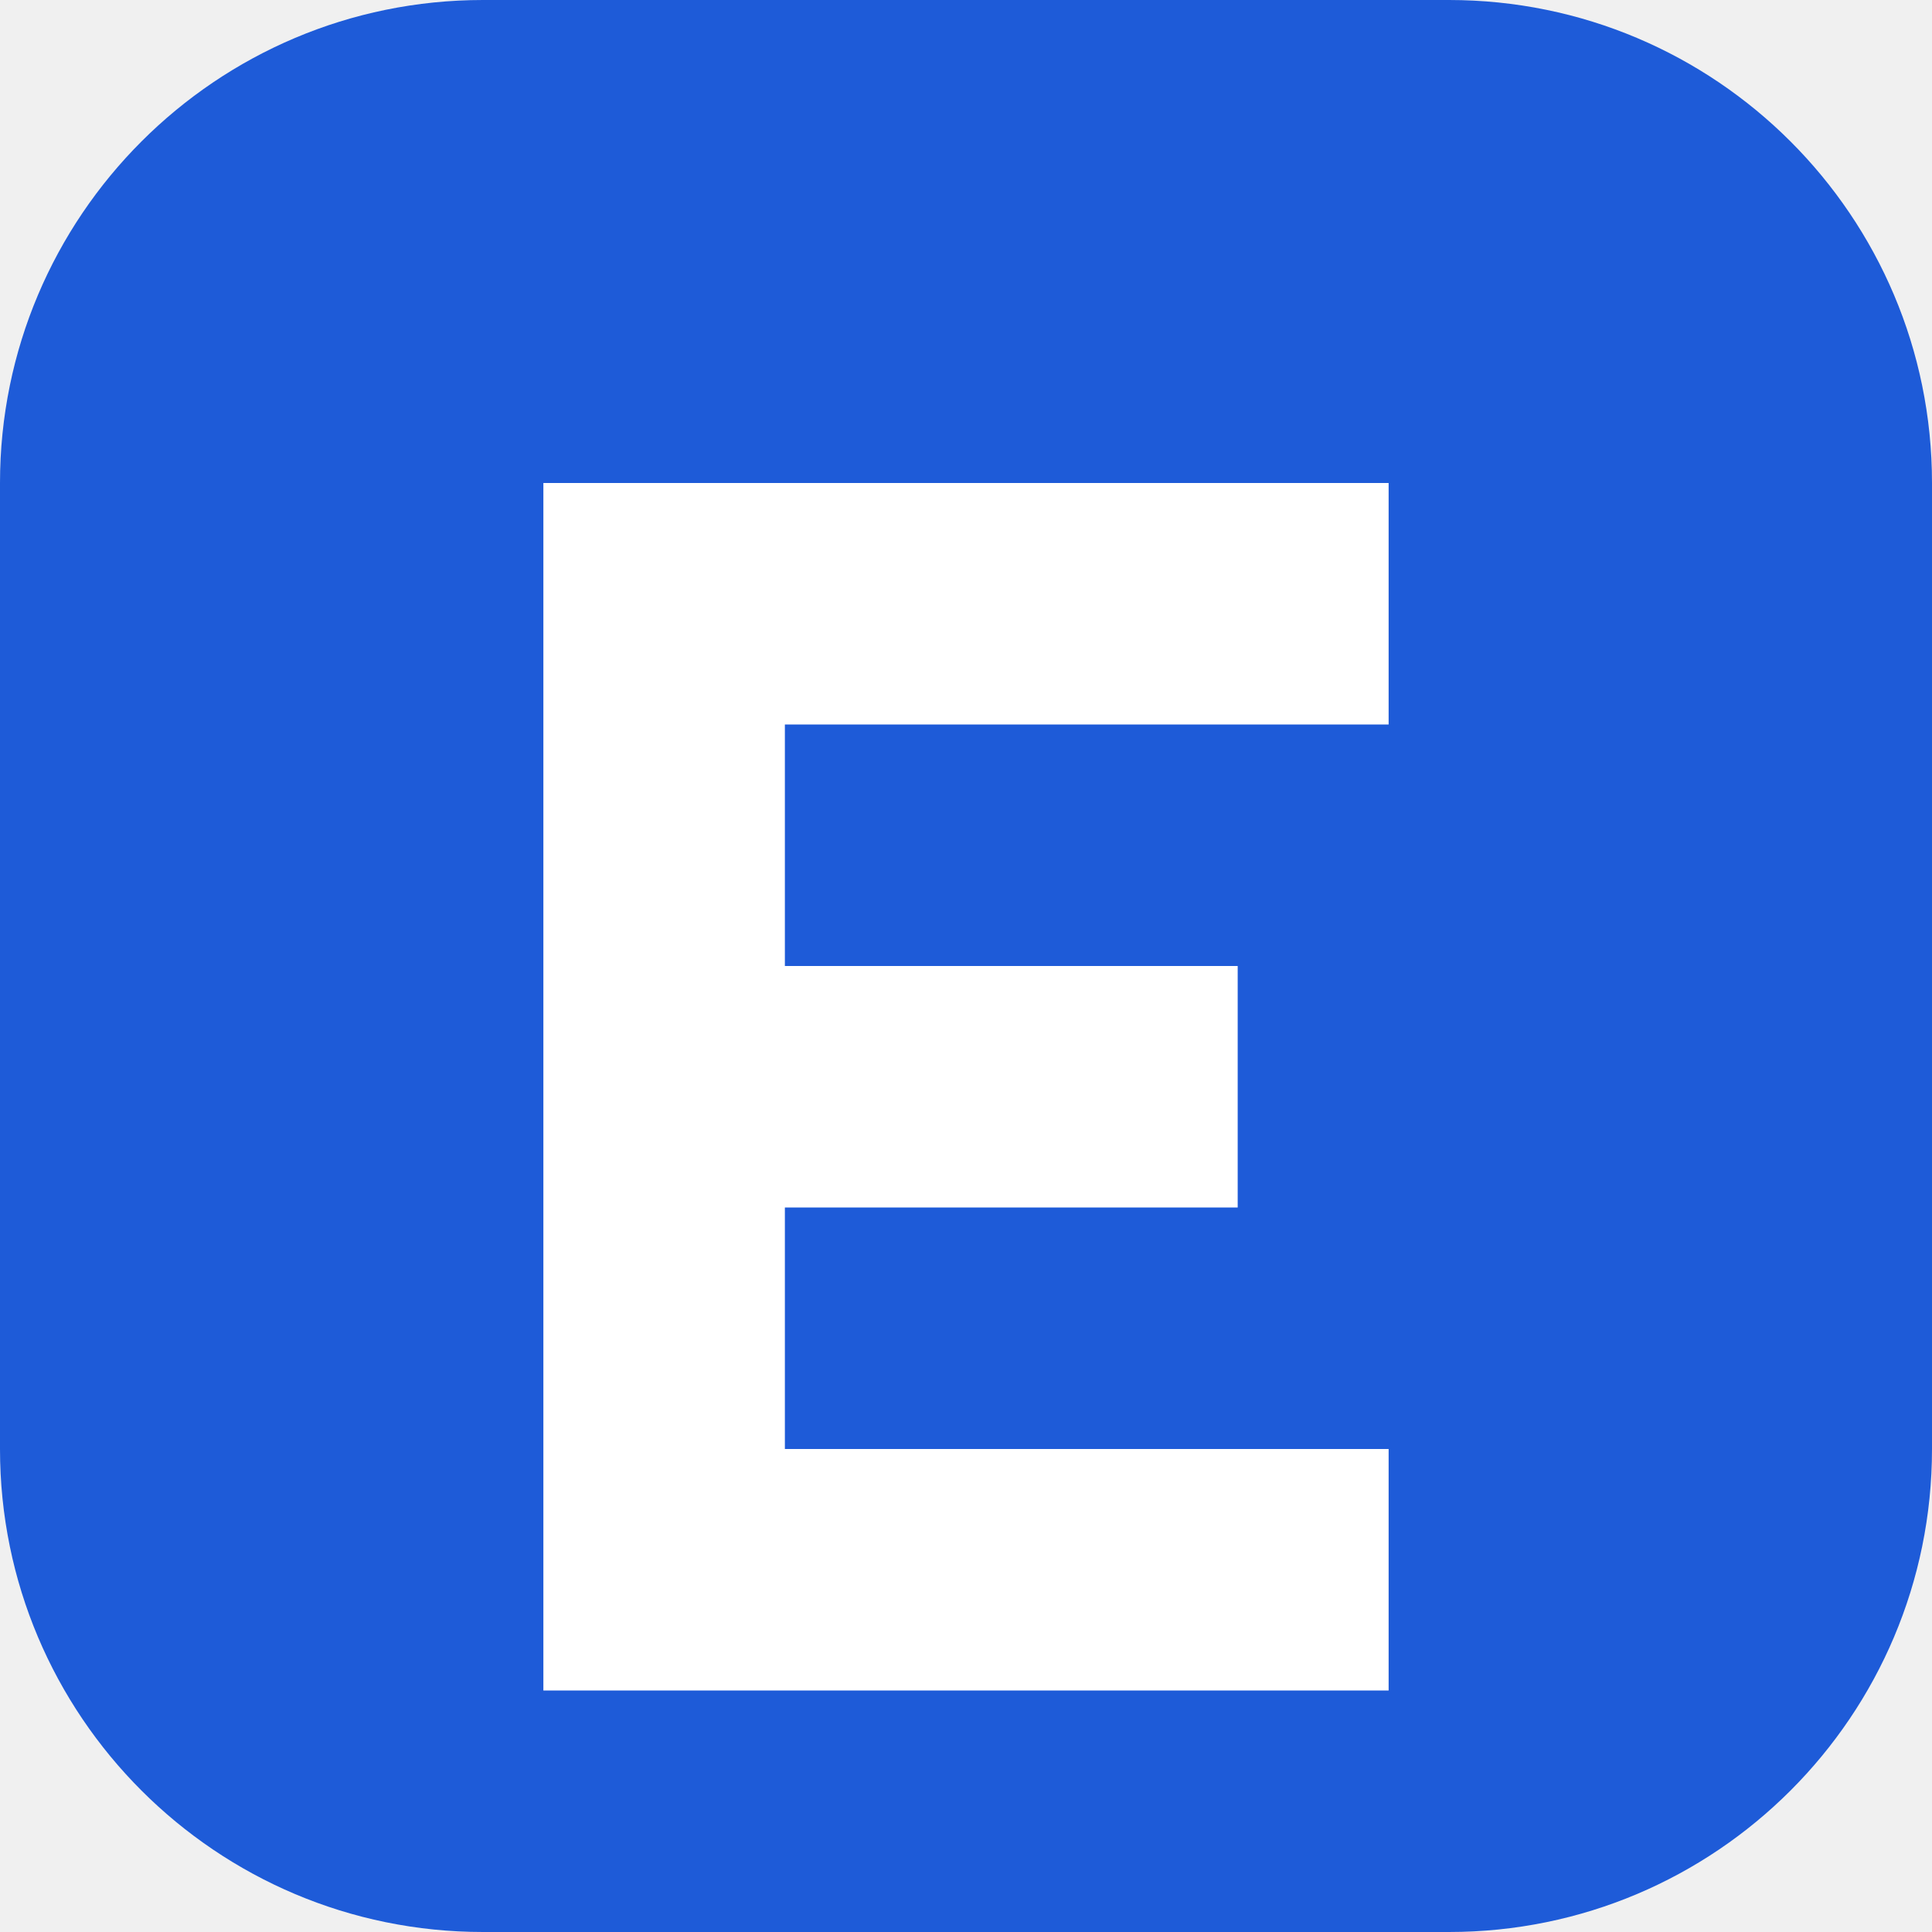
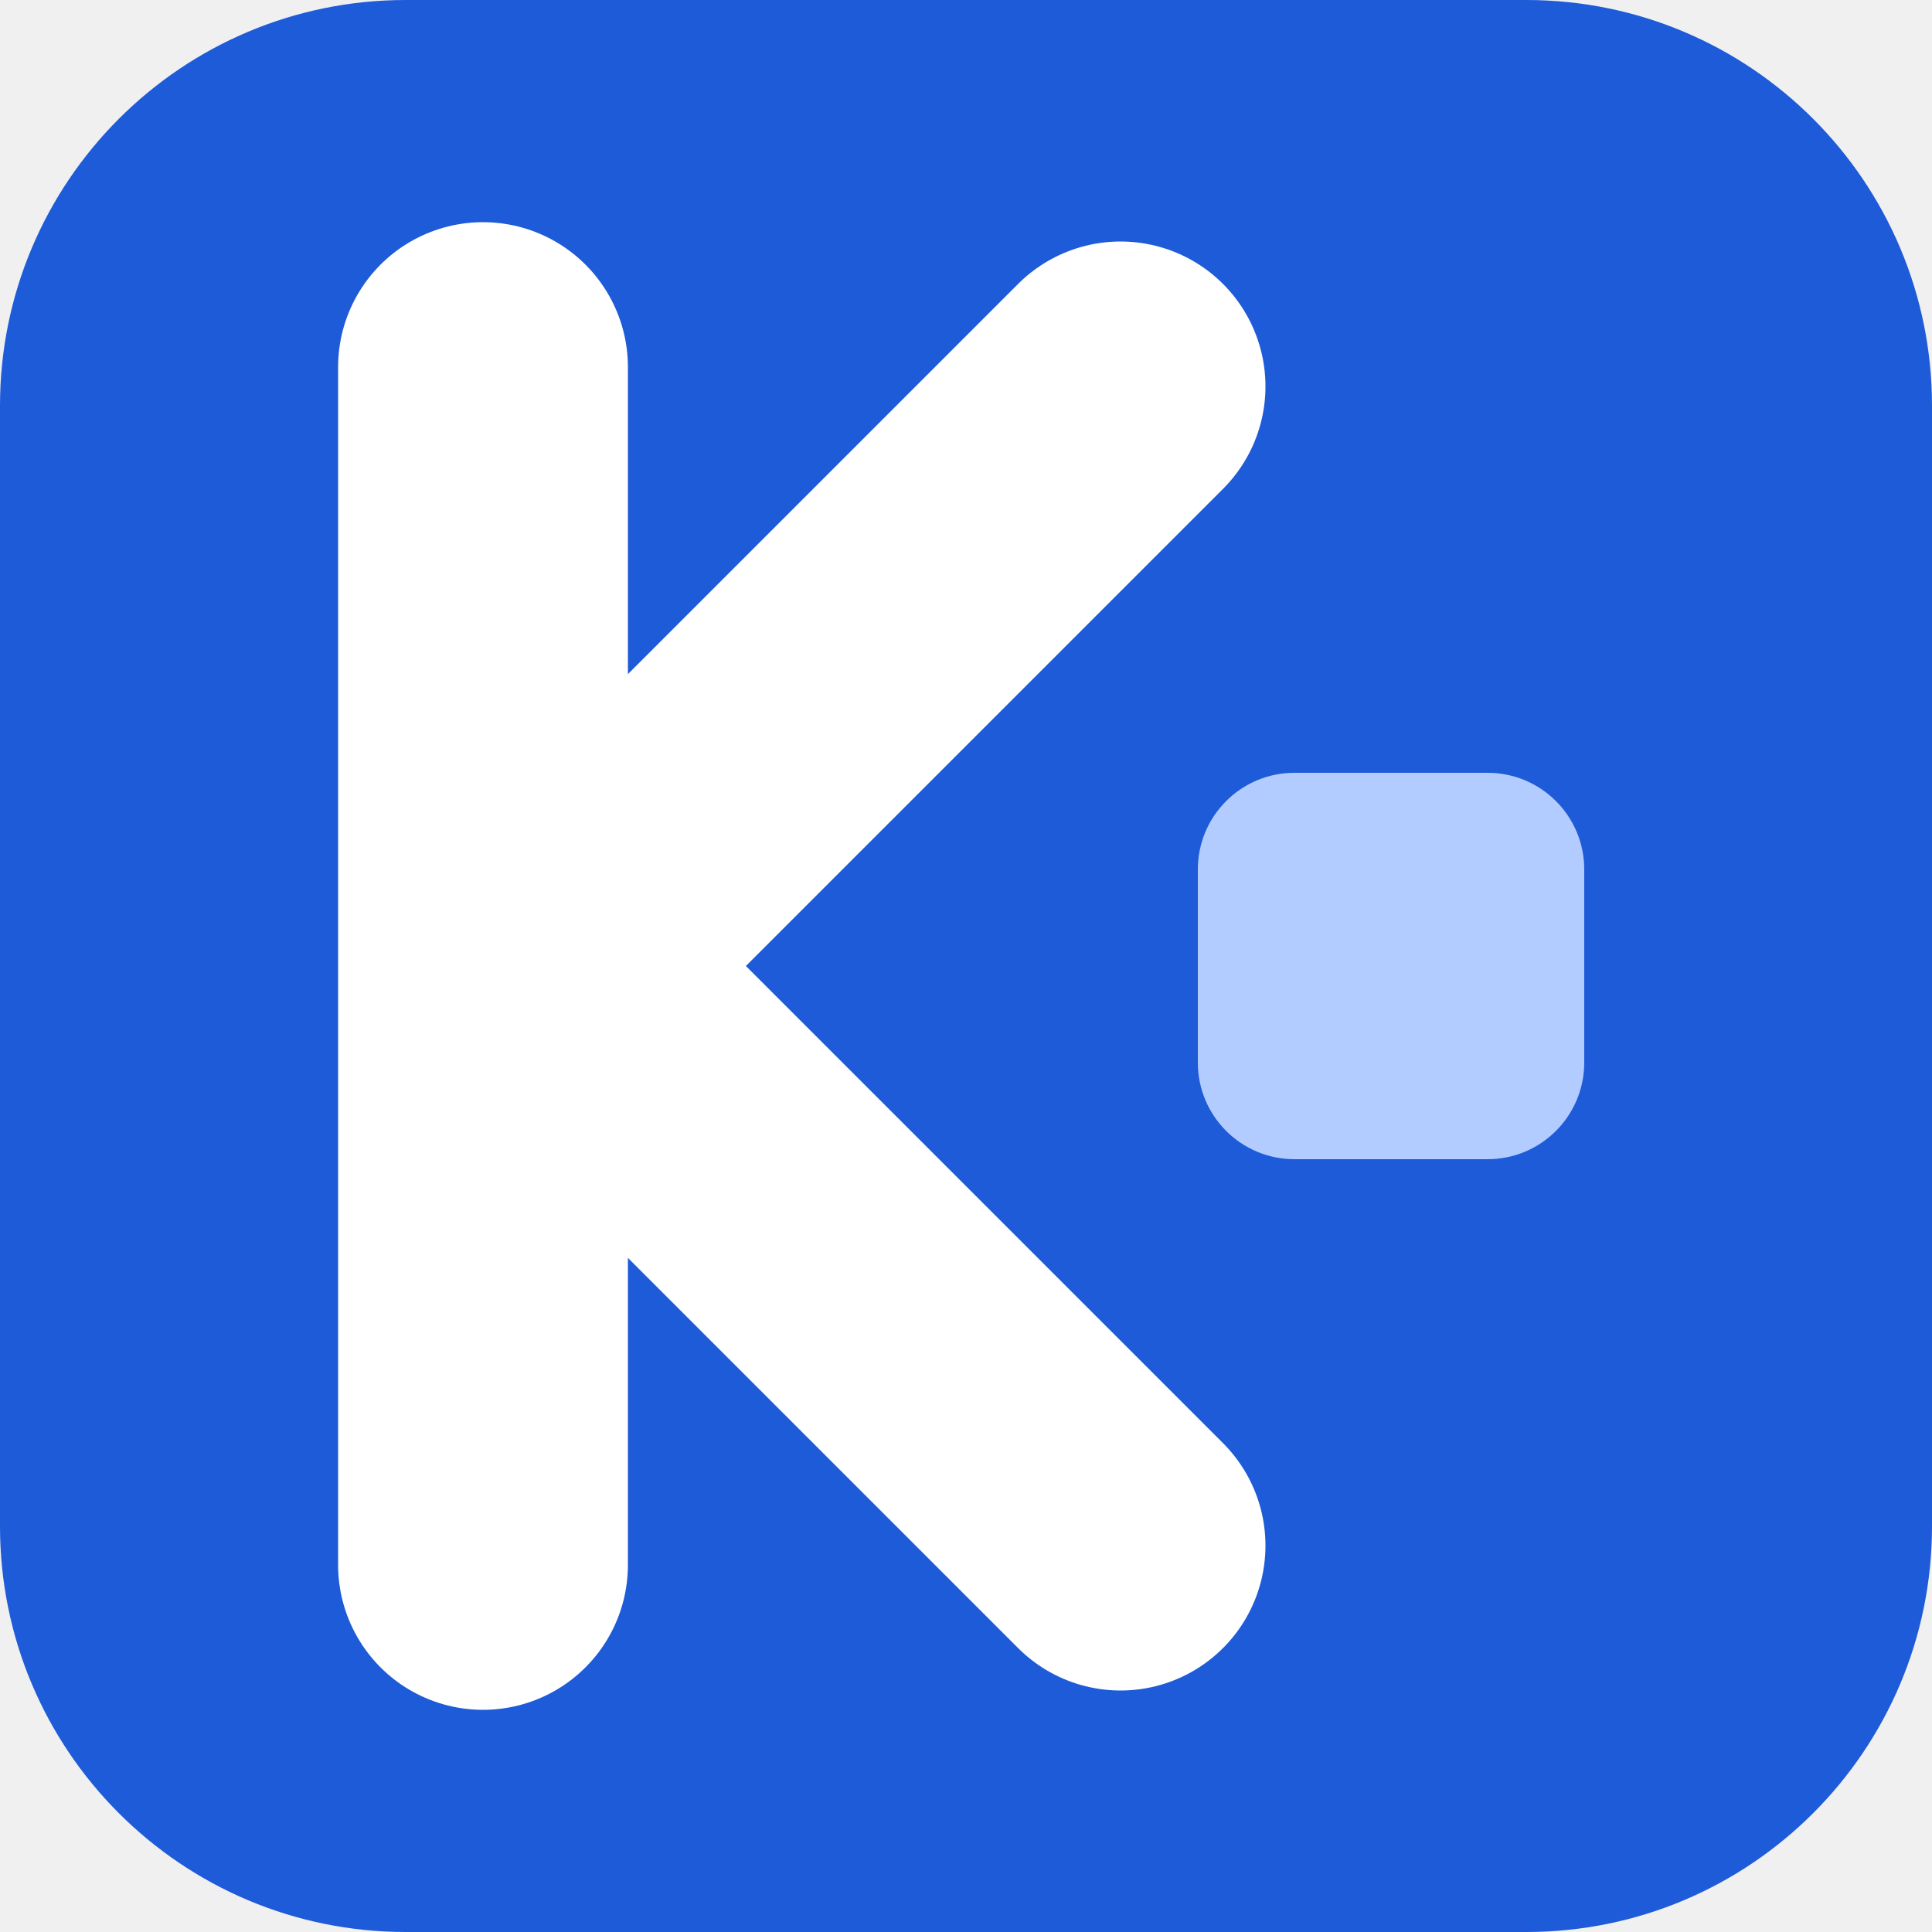
- <svg xmlns="http://www.w3.org/2000/svg" viewBox="0 0 64 64">
-   <rect width="64" height="64" rx="16" fill="#1E5BD8" />
-   <path d="M18 16h28v8H26v8h15v8H26v8h20v8H18z" fill="white" />
+ <svg xmlns="http://www.w3.org/2000/svg" viewBox="0 0 100 100" role="img" aria-label="Kelola Konten">
+   <rect width="100" height="100" rx="21" fill="#1E5BD8" />
+   <path d="M25 19v62M28 50l30-30M28 50l30 30" fill="none" stroke="#FFFFFF" stroke-width="15" stroke-linecap="round" stroke-linejoin="round" />
+   <rect x="62" y="40" width="20" height="20" rx="5" fill="#B3CCFF" />
</svg>
